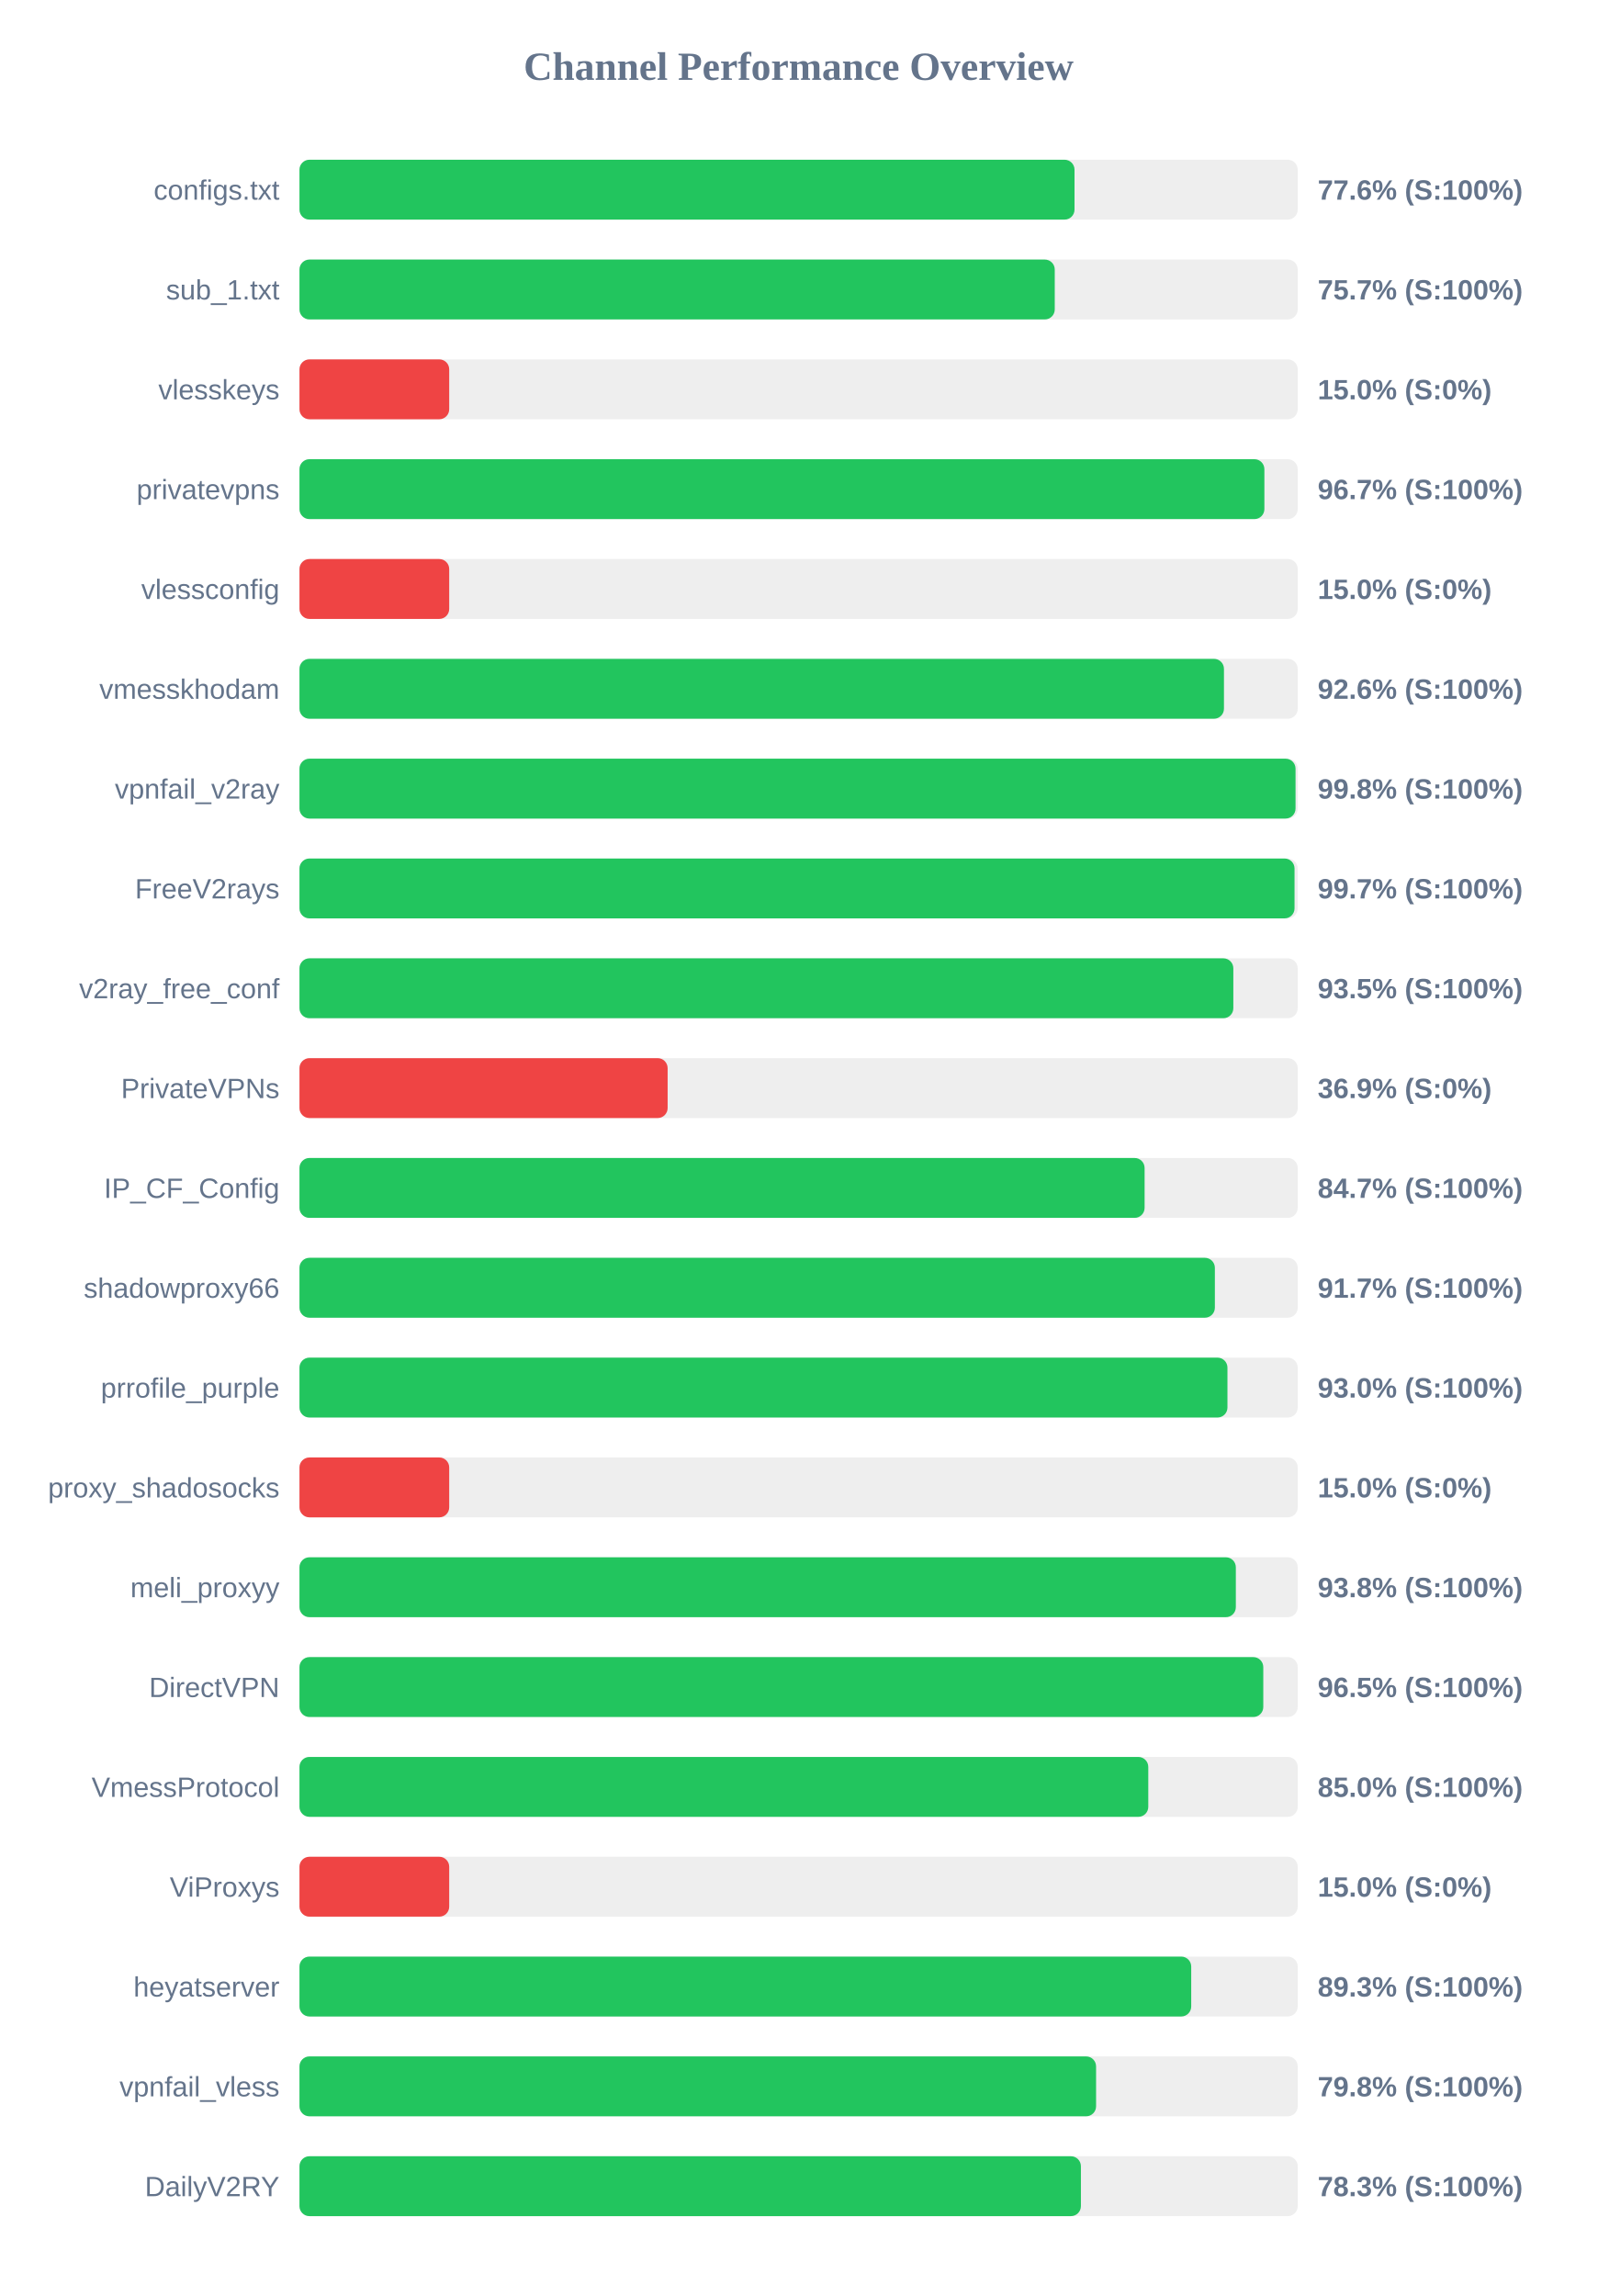
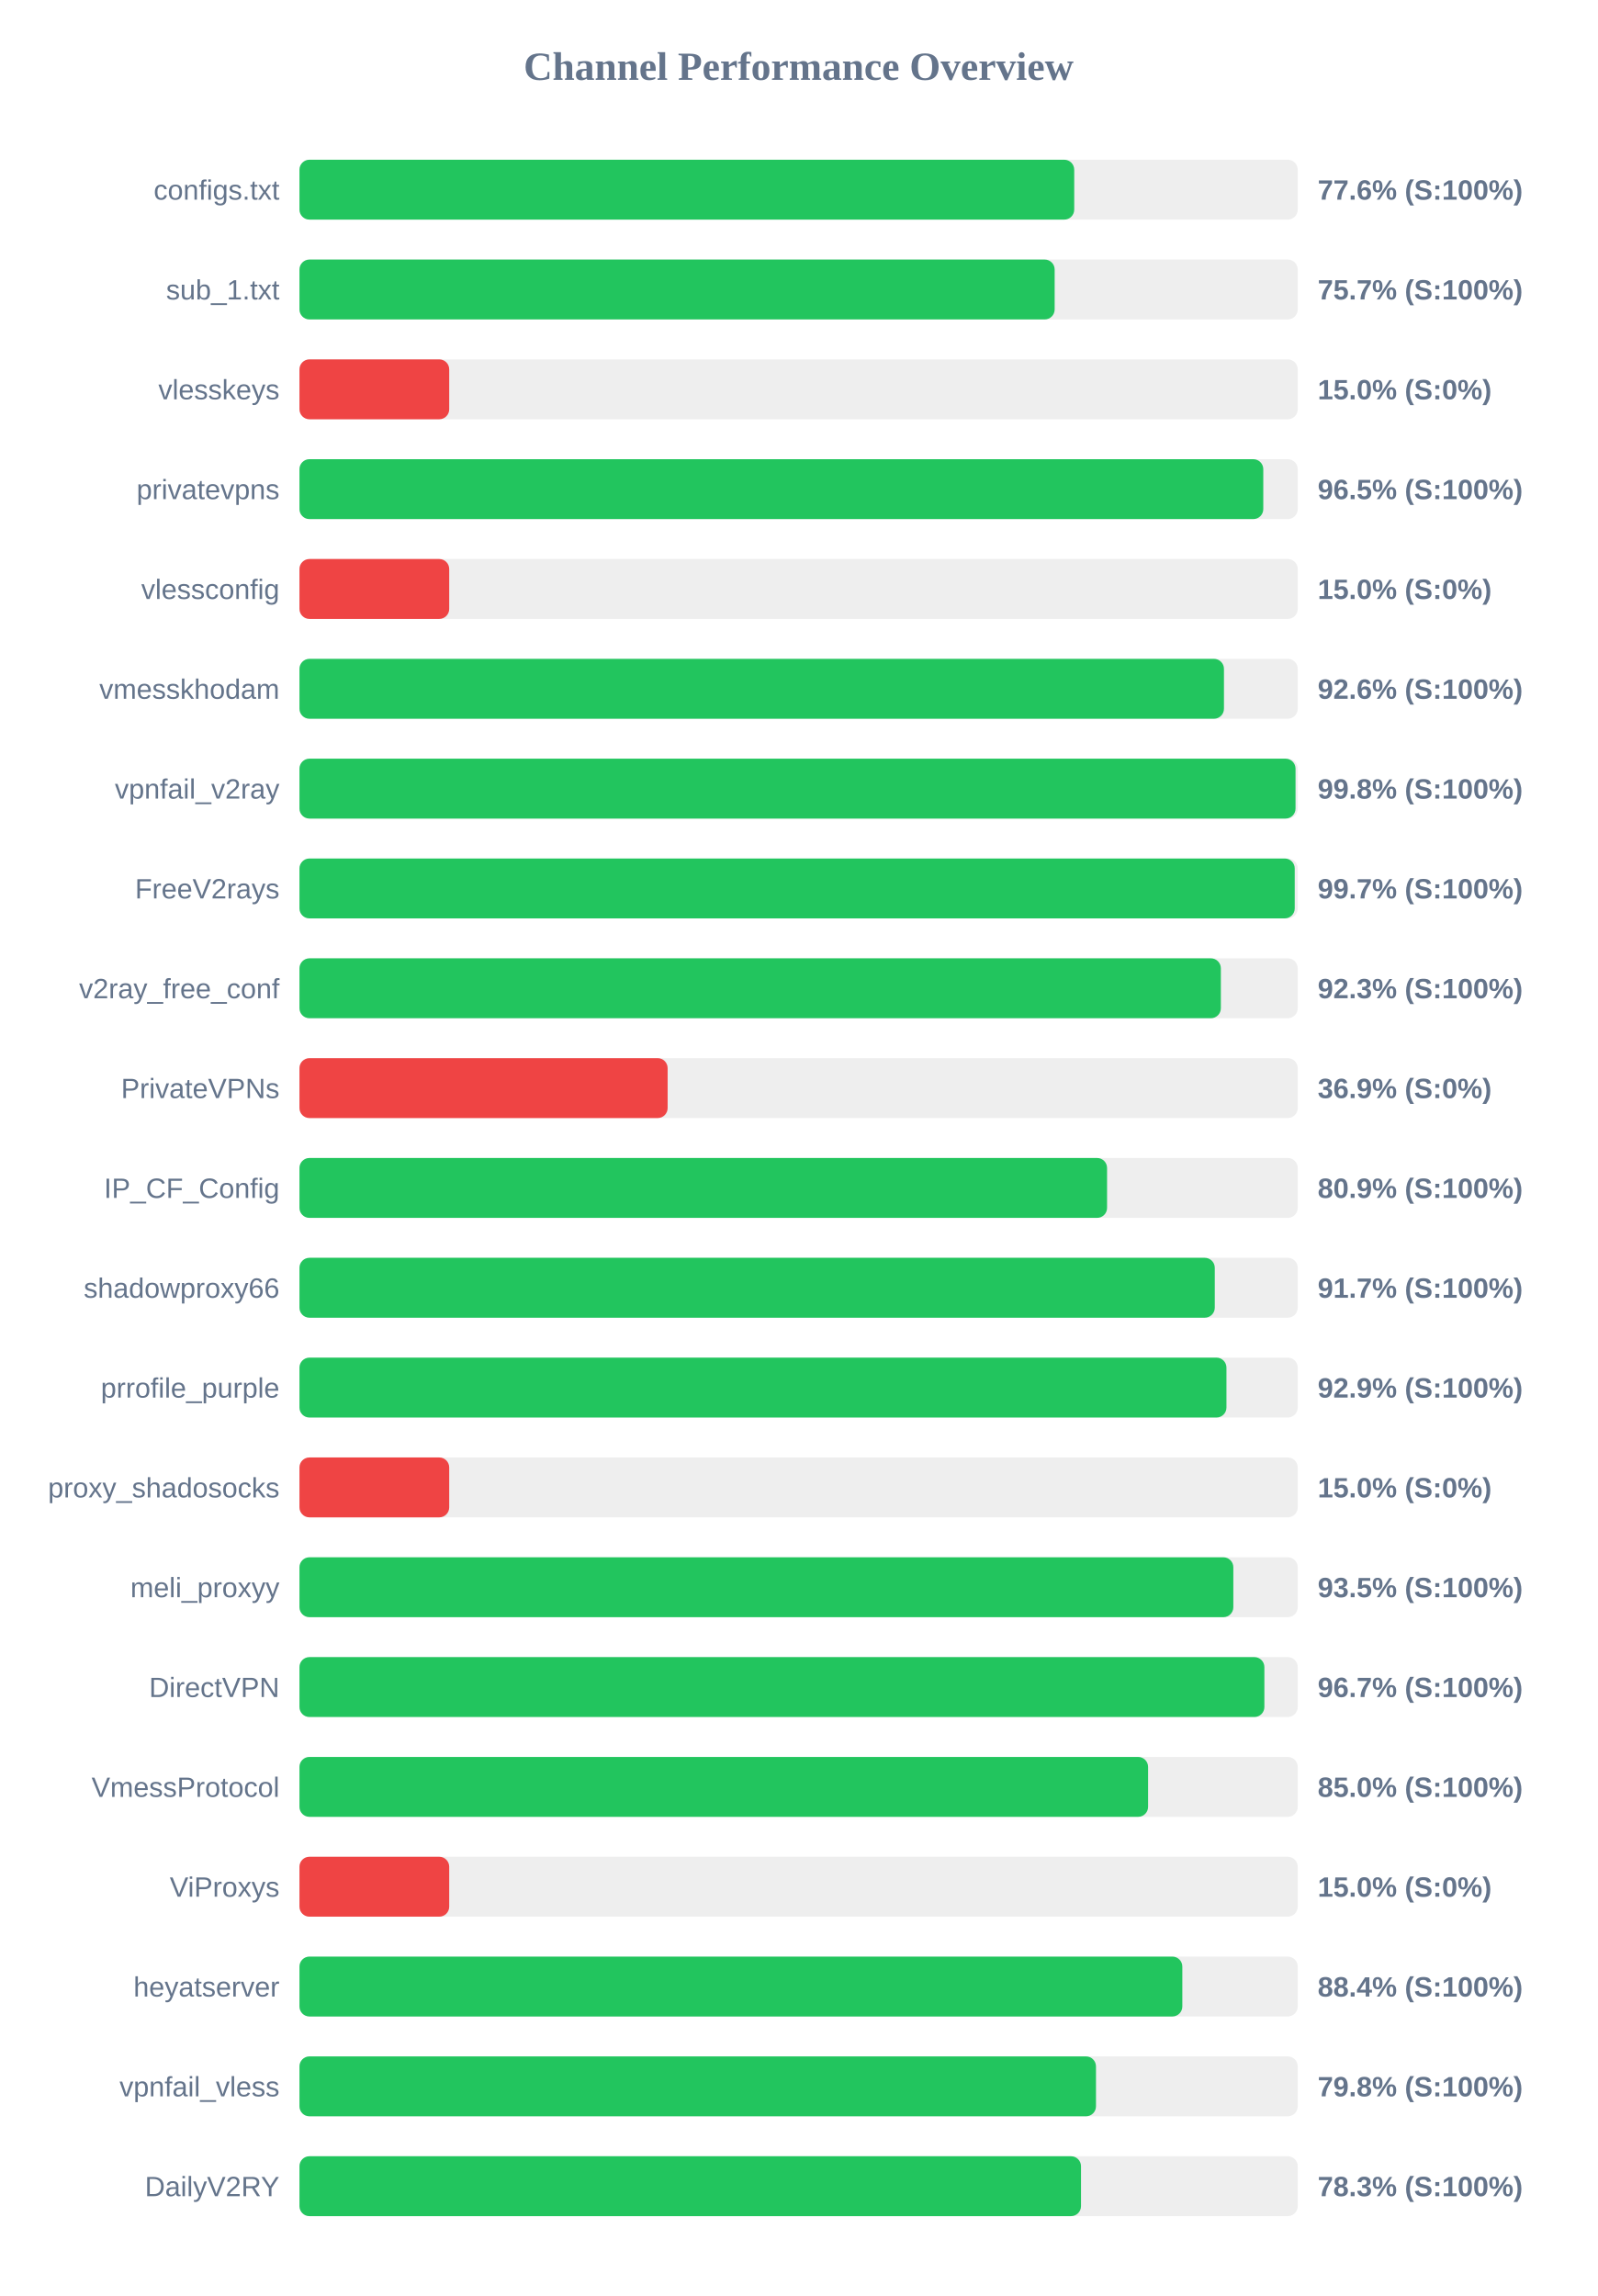
<svg xmlns="http://www.w3.org/2000/svg" width="800" height="1150" version="1.1">
  <style>
        .row { font: 14px Arial; fill: #64748b; }
        .score { font: bold 14px Arial; fill: #64748b; }
    </style>
  <text x="400" y="40" text-anchor="middle" font-size="20px" font-weight="bold" fill="#64748b">Channel Performance Overview</text>
  <rect x="150" y="80" width="500" height="30" fill="#eee" rx="5" />
-   <rect x="150" y="80" width="388.2" height="30" fill="#22c55e" rx="5" />
+   <rect x="150" y="80" width="388.05" height="30" fill="#22c55e" rx="5" />
  <text x="140" y="100" text-anchor="end" class="row">configs.txt</text>
  <text x="660" y="100" text-anchor="start" class="score">77.6% (S:100%)</text>
  <rect x="150" y="130" width="500" height="30" fill="#eee" rx="5" />
-   <rect x="150" y="130" width="378.3" height="30" fill="#22c55e" rx="5" />
+   <rect x="150" y="130" width="378.25" height="30" fill="#22c55e" rx="5" />
  <text x="140" y="150" text-anchor="end" class="row">sub_1.txt</text>
  <text x="660" y="150" text-anchor="start" class="score">75.7% (S:100%)</text>
  <rect x="150" y="180" width="500" height="30" fill="#eee" rx="5" />
  <rect x="150" y="180" width="75.0" height="30" fill="#ef4444" rx="5" />
  <text x="140" y="200" text-anchor="end" class="row">vlesskeys</text>
  <text x="660" y="200" text-anchor="start" class="score">15.0% (S:0%)</text>
  <rect x="150" y="230" width="500" height="30" fill="#eee" rx="5" />
-   <rect x="150" y="230" width="483.3" height="30" fill="#22c55e" rx="5" />
+   <rect x="150" y="230" width="482.75" height="30" fill="#22c55e" rx="5" />
  <text x="140" y="250" text-anchor="end" class="row">privatevpns</text>
-   <text x="660" y="250" text-anchor="start" class="score">96.7% (S:100%)</text>
+   <text x="660" y="250" text-anchor="start" class="score">96.5% (S:100%)</text>
  <rect x="150" y="280" width="500" height="30" fill="#eee" rx="5" />
  <rect x="150" y="280" width="75.0" height="30" fill="#ef4444" rx="5" />
  <text x="140" y="300" text-anchor="end" class="row">vlessconfig</text>
  <text x="660" y="300" text-anchor="start" class="score">15.0% (S:0%)</text>
  <rect x="150" y="330" width="500" height="30" fill="#eee" rx="5" />
  <rect x="150" y="330" width="463.05" height="30" fill="#22c55e" rx="5" />
  <text x="140" y="350" text-anchor="end" class="row">vmesskhodam</text>
  <text x="660" y="350" text-anchor="start" class="score">92.6% (S:100%)</text>
  <rect x="150" y="380" width="500" height="30" fill="#eee" rx="5" />
  <rect x="150" y="380" width="498.9" height="30" fill="#22c55e" rx="5" />
  <text x="140" y="400" text-anchor="end" class="row">vpnfail_v2ray</text>
  <text x="660" y="400" text-anchor="start" class="score">99.8% (S:100%)</text>
  <rect x="150" y="430" width="500" height="30" fill="#eee" rx="5" />
-   <rect x="150" y="430" width="498.4" height="30" fill="#22c55e" rx="5" />
+   <rect x="150" y="430" width="498.5" height="30" fill="#22c55e" rx="5" />
  <text x="140" y="450" text-anchor="end" class="row">FreeV2rays</text>
  <text x="660" y="450" text-anchor="start" class="score">99.7% (S:100%)</text>
  <rect x="150" y="480" width="500" height="30" fill="#eee" rx="5" />
-   <rect x="150" y="480" width="467.75" height="30" fill="#22c55e" rx="5" />
+   <rect x="150" y="480" width="461.5" height="30" fill="#22c55e" rx="5" />
  <text x="140" y="500" text-anchor="end" class="row">v2ray_free_conf</text>
-   <text x="660" y="500" text-anchor="start" class="score">93.5% (S:100%)</text>
+   <text x="660" y="500" text-anchor="start" class="score">92.3% (S:100%)</text>
  <rect x="150" y="530" width="500" height="30" fill="#eee" rx="5" />
  <rect x="150" y="530" width="184.4" height="30" fill="#ef4444" rx="5" />
  <text x="140" y="550" text-anchor="end" class="row">PrivateVPNs</text>
  <text x="660" y="550" text-anchor="start" class="score">36.9% (S:0%)</text>
  <rect x="150" y="580" width="500" height="30" fill="#eee" rx="5" />
-   <rect x="150" y="580" width="423.3" height="30" fill="#22c55e" rx="5" />
+   <rect x="150" y="580" width="404.5" height="30" fill="#22c55e" rx="5" />
  <text x="140" y="600" text-anchor="end" class="row">IP_CF_Config</text>
-   <text x="660" y="600" text-anchor="start" class="score">84.7% (S:100%)</text>
+   <text x="660" y="600" text-anchor="start" class="score">80.9% (S:100%)</text>
  <rect x="150" y="630" width="500" height="30" fill="#eee" rx="5" />
-   <rect x="150" y="630" width="458.5" height="30" fill="#22c55e" rx="5" />
+   <rect x="150" y="630" width="458.45" height="30" fill="#22c55e" rx="5" />
  <text x="140" y="650" text-anchor="end" class="row">shadowproxy66</text>
  <text x="660" y="650" text-anchor="start" class="score">91.7% (S:100%)</text>
  <rect x="150" y="680" width="500" height="30" fill="#eee" rx="5" />
-   <rect x="150" y="680" width="464.8" height="30" fill="#22c55e" rx="5" />
+   <rect x="150" y="680" width="464.3" height="30" fill="#22c55e" rx="5" />
  <text x="140" y="700" text-anchor="end" class="row">prrofile_purple</text>
-   <text x="660" y="700" text-anchor="start" class="score">93.0% (S:100%)</text>
+   <text x="660" y="700" text-anchor="start" class="score">92.9% (S:100%)</text>
  <rect x="150" y="730" width="500" height="30" fill="#eee" rx="5" />
  <rect x="150" y="730" width="75.0" height="30" fill="#ef4444" rx="5" />
  <text x="140" y="750" text-anchor="end" class="row">proxy_shadosocks</text>
  <text x="660" y="750" text-anchor="start" class="score">15.0% (S:0%)</text>
  <rect x="150" y="780" width="500" height="30" fill="#eee" rx="5" />
-   <rect x="150" y="780" width="469.0" height="30" fill="#22c55e" rx="5" />
+   <rect x="150" y="780" width="467.75" height="30" fill="#22c55e" rx="5" />
  <text x="140" y="800" text-anchor="end" class="row">meli_proxyy</text>
-   <text x="660" y="800" text-anchor="start" class="score">93.8% (S:100%)</text>
+   <text x="660" y="800" text-anchor="start" class="score">93.5% (S:100%)</text>
  <rect x="150" y="830" width="500" height="30" fill="#eee" rx="5" />
-   <rect x="150" y="830" width="482.75" height="30" fill="#22c55e" rx="5" />
+   <rect x="150" y="830" width="483.3" height="30" fill="#22c55e" rx="5" />
  <text x="140" y="850" text-anchor="end" class="row">DirectVPN</text>
-   <text x="660" y="850" text-anchor="start" class="score">96.5% (S:100%)</text>
+   <text x="660" y="850" text-anchor="start" class="score">96.7% (S:100%)</text>
  <rect x="150" y="880" width="500" height="30" fill="#eee" rx="5" />
-   <rect x="150" y="880" width="425.15" height="30" fill="#22c55e" rx="5" />
+   <rect x="150" y="880" width="425.05" height="30" fill="#22c55e" rx="5" />
  <text x="140" y="900" text-anchor="end" class="row">VmessProtocol</text>
  <text x="660" y="900" text-anchor="start" class="score">85.0% (S:100%)</text>
  <rect x="150" y="930" width="500" height="30" fill="#eee" rx="5" />
  <rect x="150" y="930" width="75.0" height="30" fill="#ef4444" rx="5" />
  <text x="140" y="950" text-anchor="end" class="row">ViProxys</text>
  <text x="660" y="950" text-anchor="start" class="score">15.0% (S:0%)</text>
  <rect x="150" y="980" width="500" height="30" fill="#eee" rx="5" />
-   <rect x="150" y="980" width="446.65" height="30" fill="#22c55e" rx="5" />
+   <rect x="150" y="980" width="442.2" height="30" fill="#22c55e" rx="5" />
  <text x="140" y="1000" text-anchor="end" class="row">heyatserver</text>
-   <text x="660" y="1000" text-anchor="start" class="score">89.3% (S:100%)</text>
+   <text x="660" y="1000" text-anchor="start" class="score">88.4% (S:100%)</text>
  <rect x="150" y="1030" width="500" height="30" fill="#eee" rx="5" />
-   <rect x="150" y="1030" width="399.0" height="30" fill="#22c55e" rx="5" />
+   <rect x="150" y="1030" width="398.95" height="30" fill="#22c55e" rx="5" />
  <text x="140" y="1050" text-anchor="end" class="row">vpnfail_vless</text>
  <text x="660" y="1050" text-anchor="start" class="score">79.8% (S:100%)</text>
  <rect x="150" y="1080" width="500" height="30" fill="#eee" rx="5" />
-   <rect x="150" y="1080" width="391.4" height="30" fill="#22c55e" rx="5" />
+   <rect x="150" y="1080" width="391.45" height="30" fill="#22c55e" rx="5" />
  <text x="140" y="1100" text-anchor="end" class="row">DailyV2RY</text>
  <text x="660" y="1100" text-anchor="start" class="score">78.3% (S:100%)</text>
</svg>
